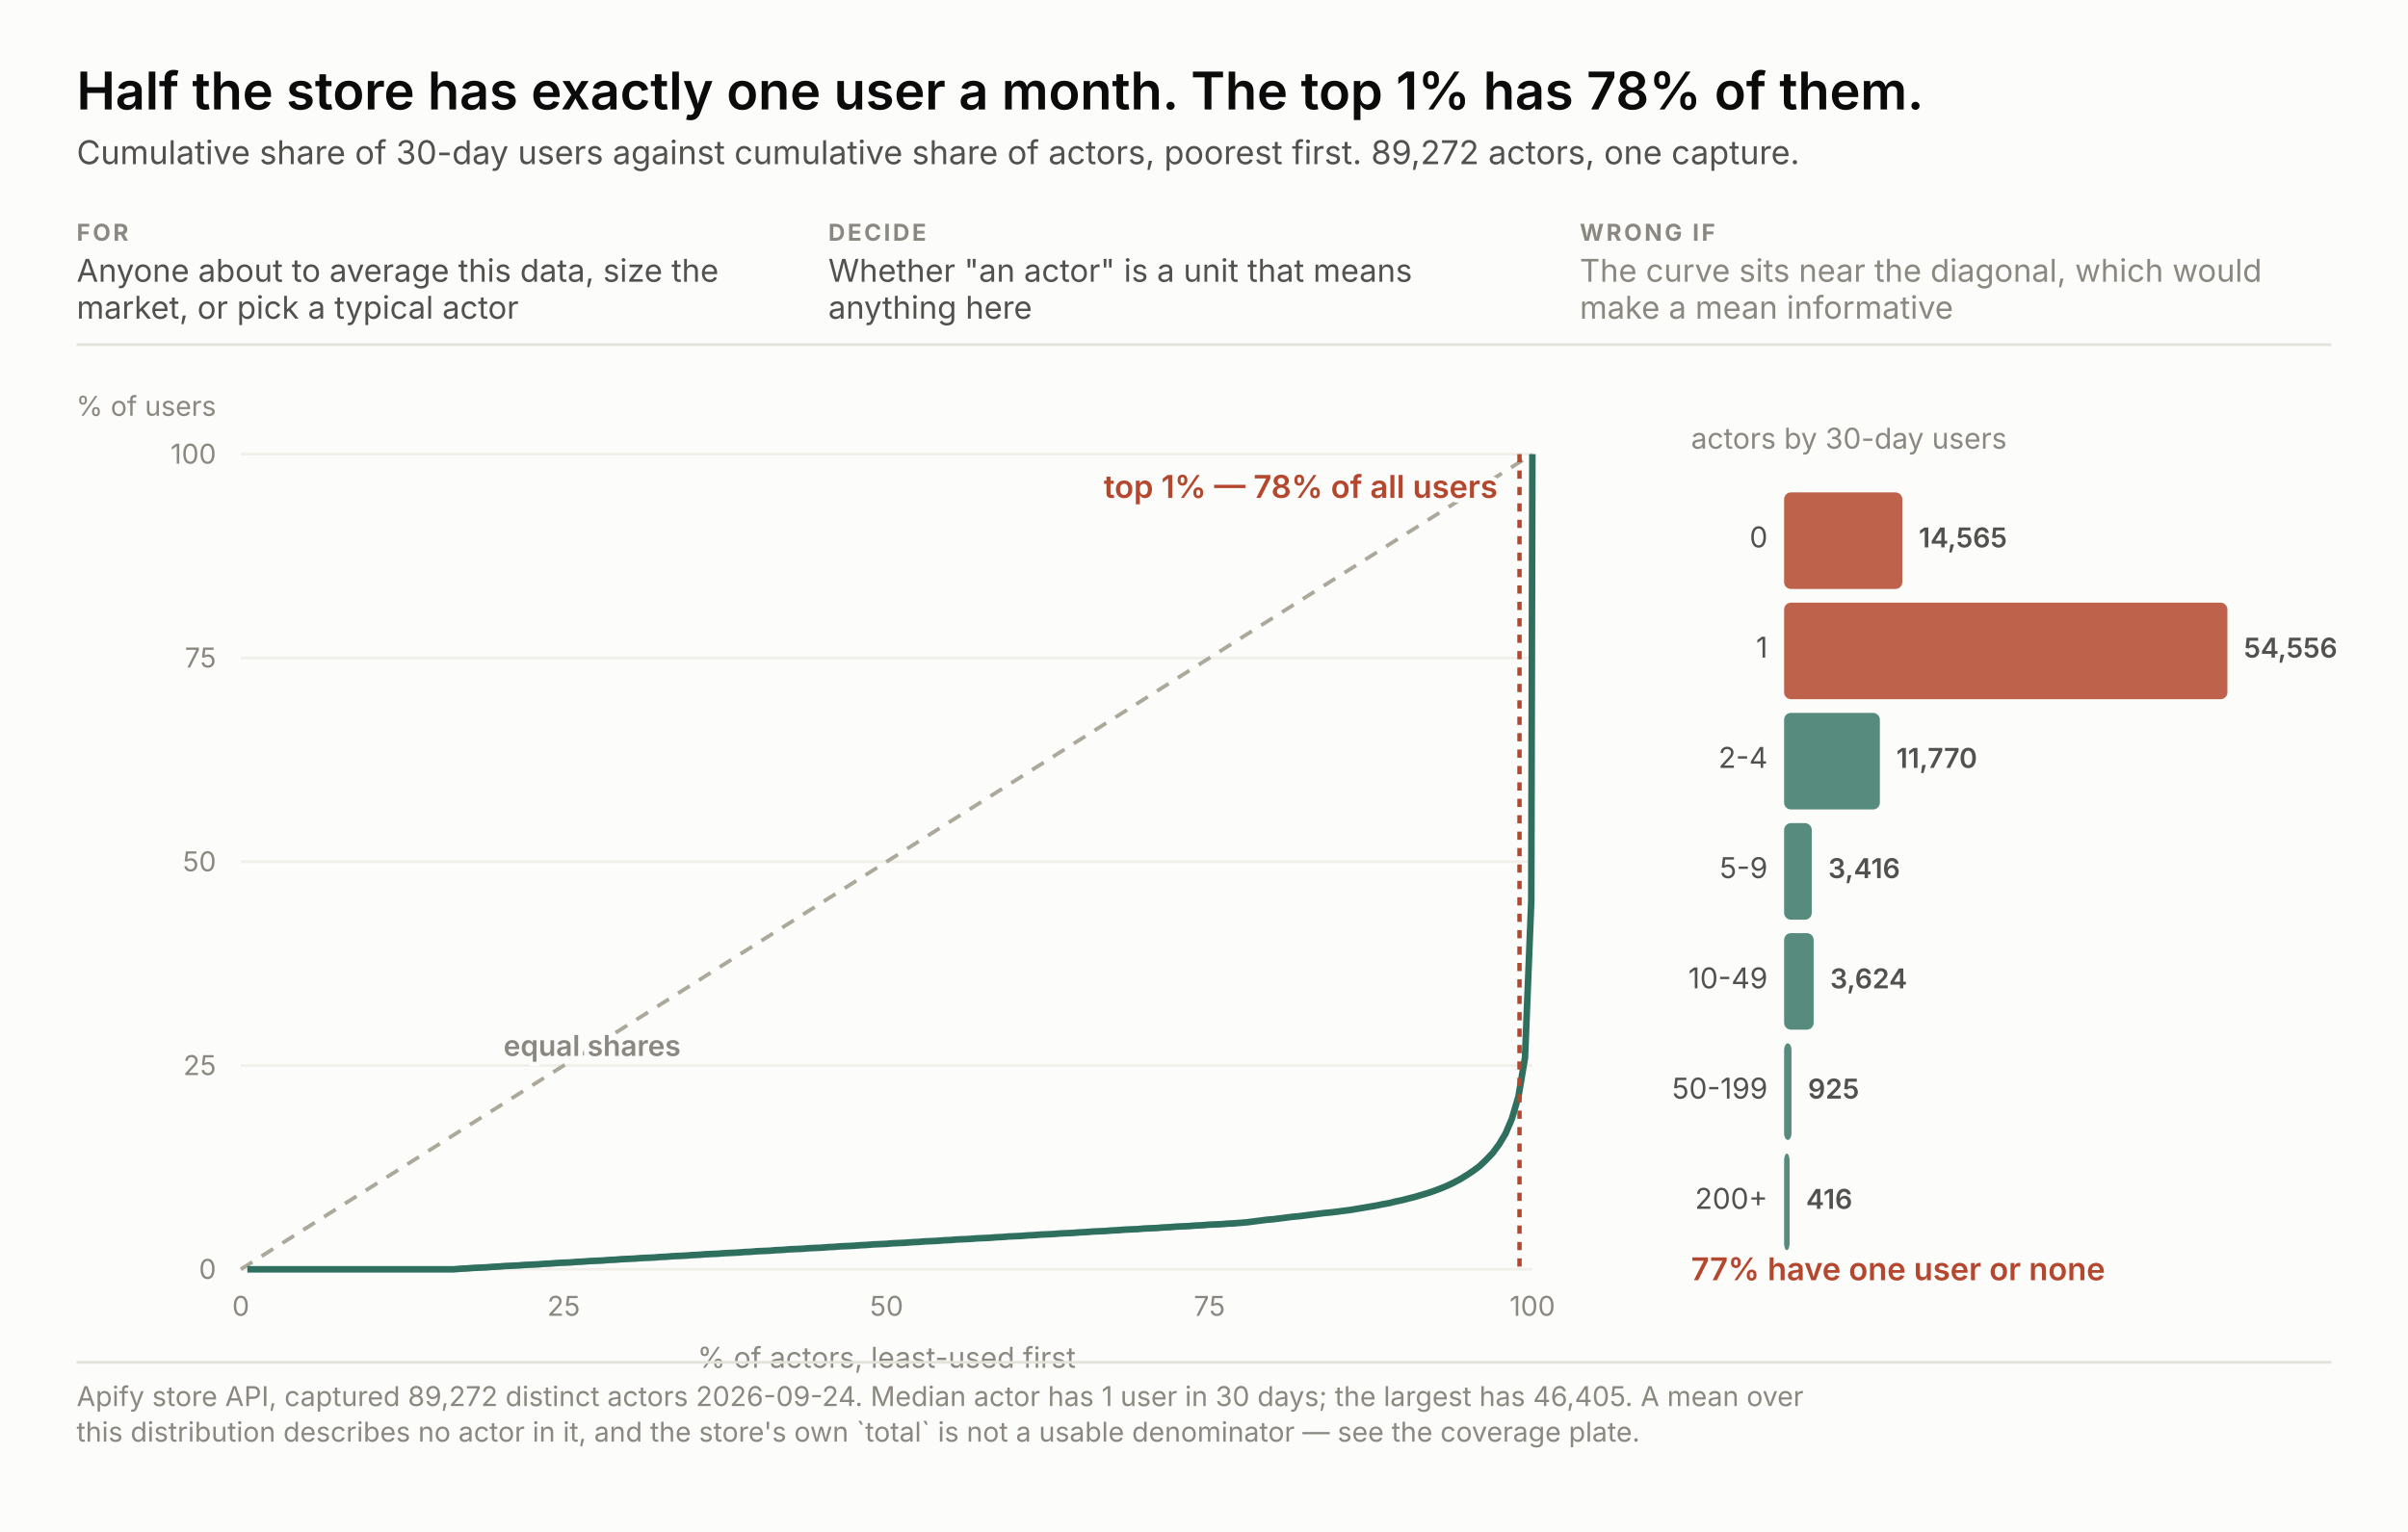
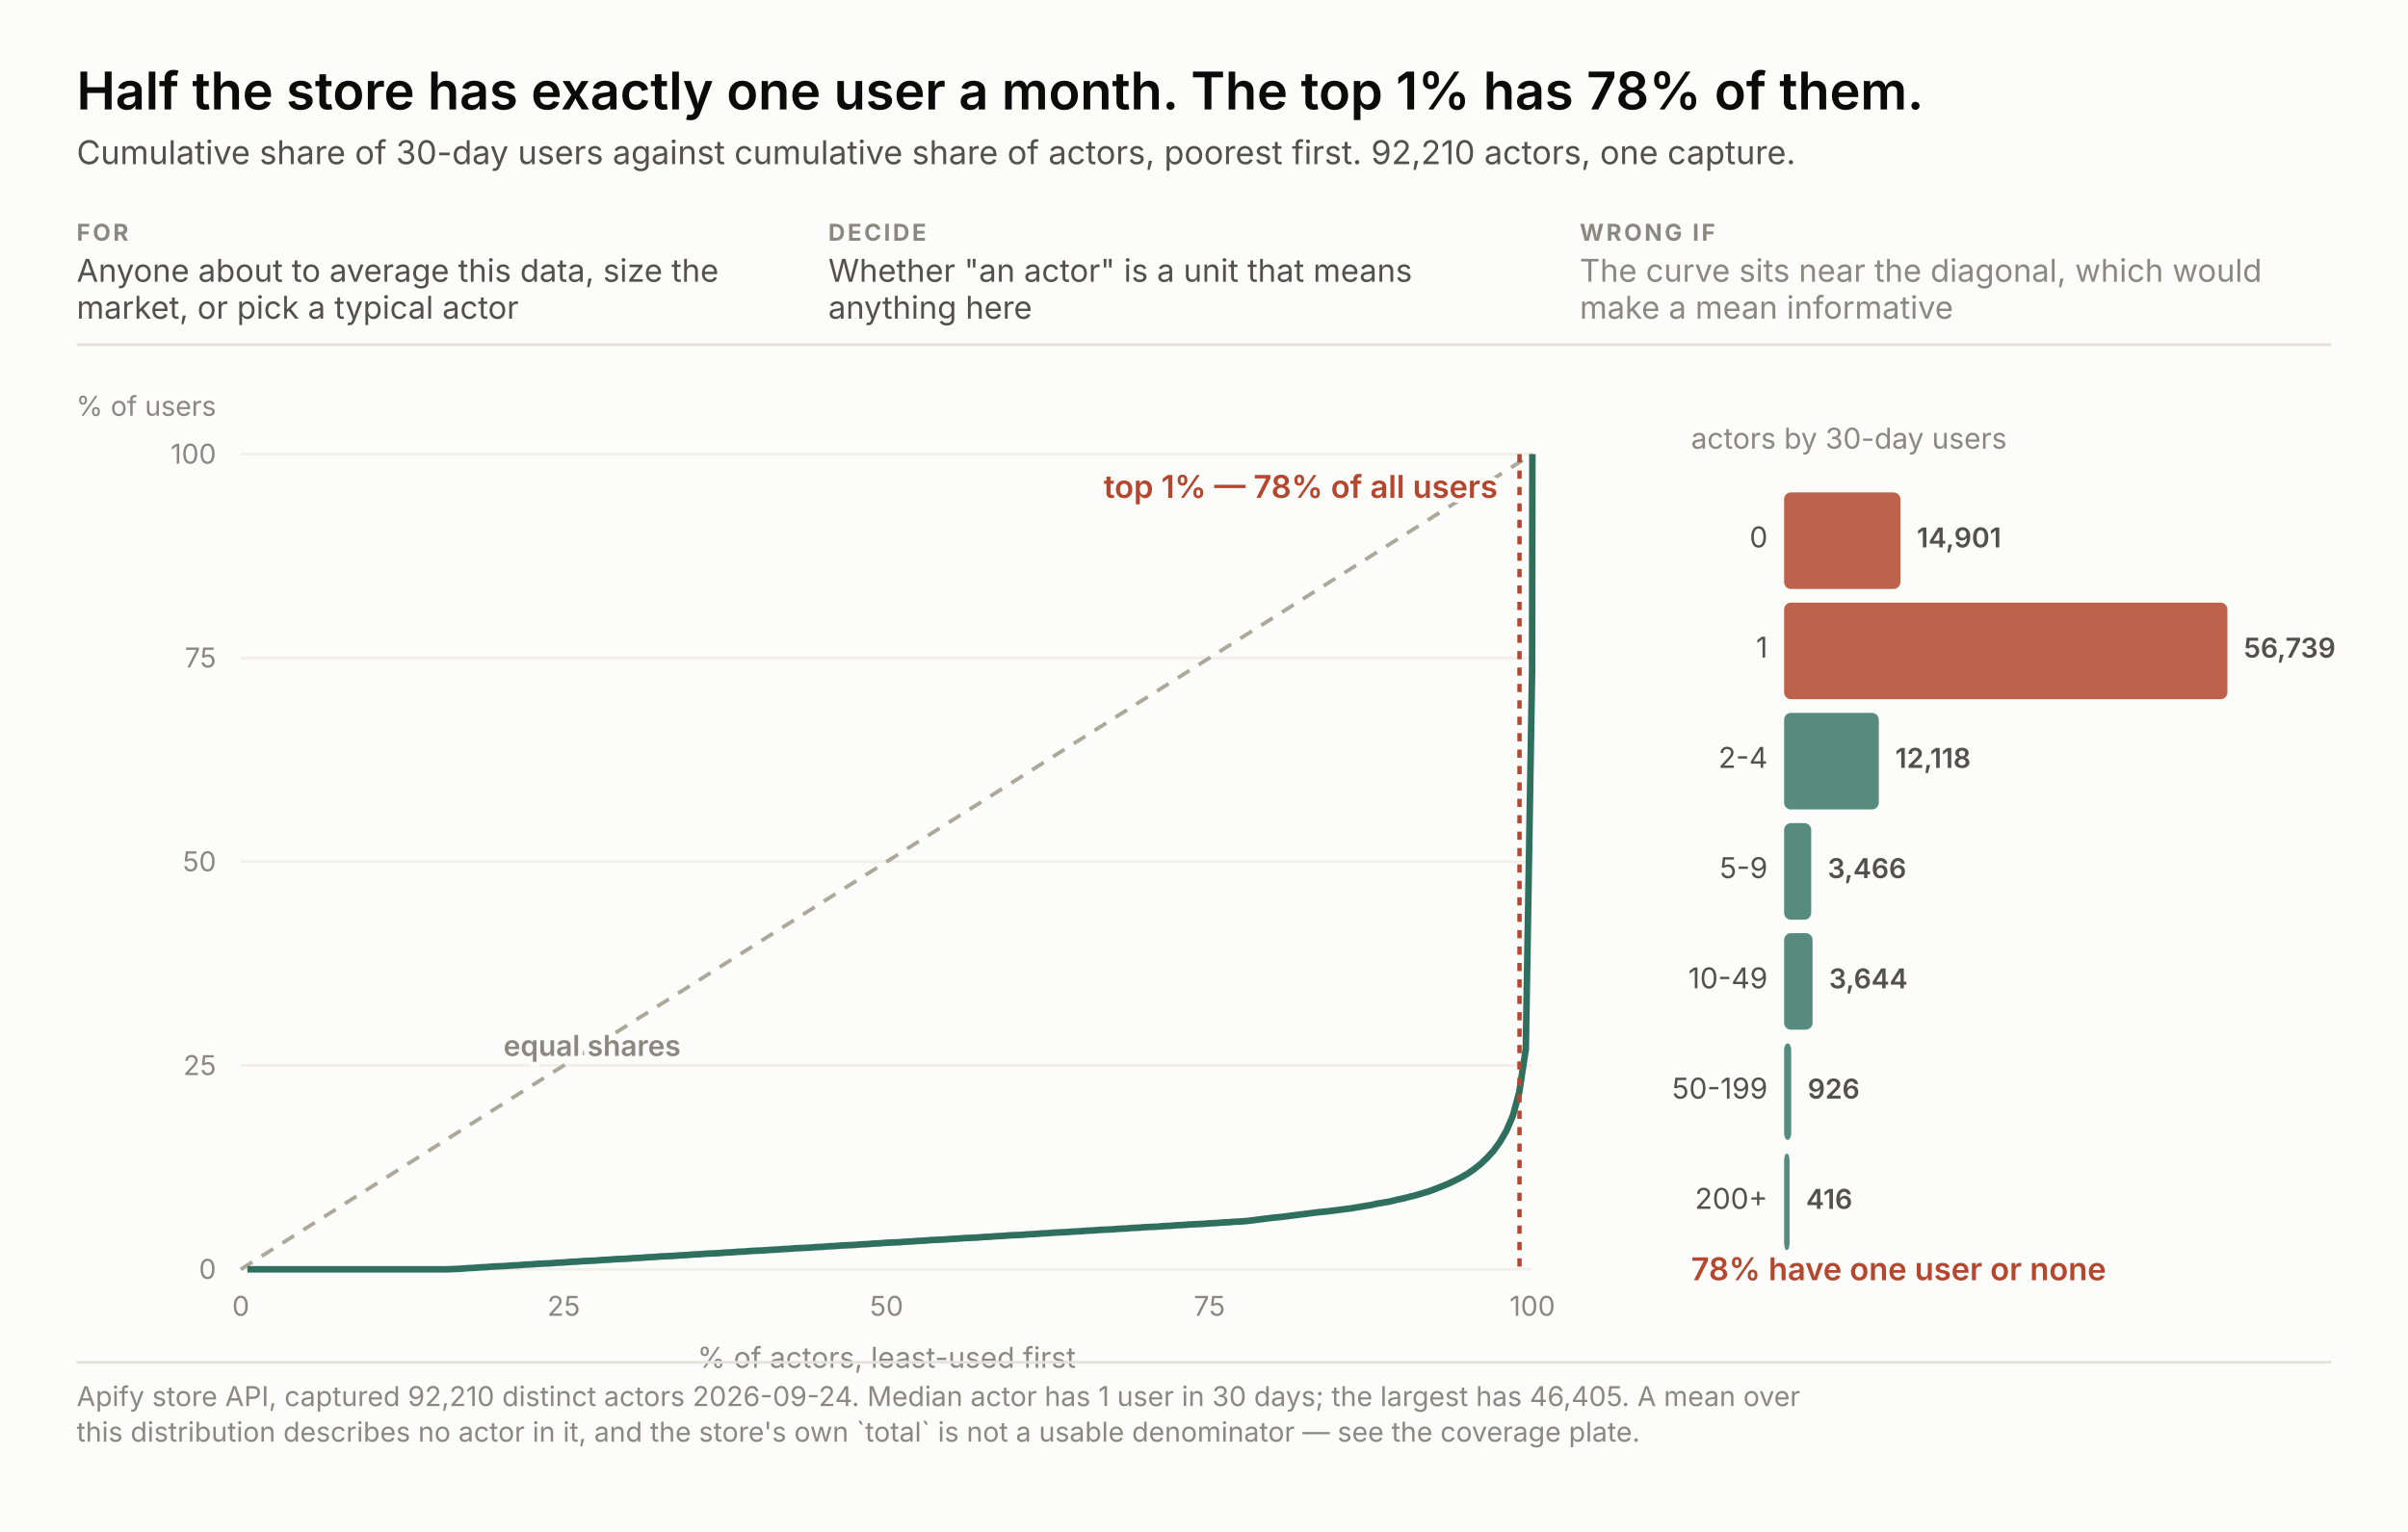
<svg xmlns="http://www.w3.org/2000/svg" width="880" height="560" viewBox="0 0 880 560" font-family="system-ui, -apple-system, &quot;Segoe UI&quot;, sans-serif">
  <rect width="880" height="560" fill="#fcfcfb" />
  <text x="28.0" y="40.0" font-size="19" fill="#0b0b0b" text-anchor="start" font-weight="600" style="font-variant-numeric: tabular-nums">Half the store has exactly one user a month. The top 1% has 78% of them.</text>
-   <text x="28.0" y="60.0" font-size="12" fill="#52514e" text-anchor="start" font-weight="normal" style="font-variant-numeric: tabular-nums">Cumulative share of 30-day users against cumulative share of actors, poorest first. 89,272 actors, one capture.</text>
+   <text x="28.0" y="60.0" font-size="12" fill="#52514e" text-anchor="start" font-weight="normal" style="font-variant-numeric: tabular-nums">Cumulative share of 30-day users against cumulative share of actors, poorest first. 92,210 actors, one capture.</text>
  <text x="28.0" y="88.0" font-size="8.5" fill="#8a8880" text-anchor="start" font-weight="700" letter-spacing="0.9" style="font-variant-numeric: tabular-nums">FOR</text>
  <text x="28.0" y="103.0" font-size="11.5" fill="#52514e" text-anchor="start" font-weight="normal" style="font-variant-numeric: tabular-nums">Anyone about to average this data, size the</text>
  <text x="28.0" y="116.5" font-size="11.5" fill="#52514e" text-anchor="start" font-weight="normal" style="font-variant-numeric: tabular-nums">market, or pick a typical actor</text>
  <text x="302.7" y="88.0" font-size="8.5" fill="#8a8880" text-anchor="start" font-weight="700" letter-spacing="0.9" style="font-variant-numeric: tabular-nums">DECIDE</text>
  <text x="302.7" y="103.0" font-size="11.5" fill="#52514e" text-anchor="start" font-weight="normal" style="font-variant-numeric: tabular-nums">Whether "an actor" is a unit that means</text>
  <text x="302.7" y="116.5" font-size="11.5" fill="#52514e" text-anchor="start" font-weight="normal" style="font-variant-numeric: tabular-nums">anything here</text>
  <text x="577.3" y="88.0" font-size="8.5" fill="#8a8880" text-anchor="start" font-weight="700" letter-spacing="0.9" style="font-variant-numeric: tabular-nums">WRONG IF</text>
  <text x="577.3" y="103.0" font-size="11.5" fill="#8a8880" text-anchor="start" font-weight="normal" style="font-variant-numeric: tabular-nums">The curve sits near the diagonal, which would</text>
  <text x="577.3" y="116.5" font-size="11.5" fill="#8a8880" text-anchor="start" font-weight="normal" style="font-variant-numeric: tabular-nums">make a mean informative</text>
  <line x1="28" y1="126.0" x2="852" y2="126.0" stroke="#e3e2db" />
  <line x1="88" y1="464.0" x2="560" y2="464.0" stroke="#f0efe9" />
  <text x="79.0" y="467.5" font-size="10" fill="#8a8880" text-anchor="end" font-weight="normal" style="font-variant-numeric: tabular-nums">0</text>
  <text x="88.0" y="481.0" font-size="10" fill="#8a8880" text-anchor="middle" font-weight="normal" style="font-variant-numeric: tabular-nums">0</text>
  <line x1="88" y1="389.5" x2="560" y2="389.5" stroke="#f0efe9" />
  <text x="79.0" y="393.0" font-size="10" fill="#8a8880" text-anchor="end" font-weight="normal" style="font-variant-numeric: tabular-nums">25</text>
  <text x="206.0" y="481.0" font-size="10" fill="#8a8880" text-anchor="middle" font-weight="normal" style="font-variant-numeric: tabular-nums">25</text>
  <line x1="88" y1="315.0" x2="560" y2="315.0" stroke="#f0efe9" />
  <text x="79.0" y="318.5" font-size="10" fill="#8a8880" text-anchor="end" font-weight="normal" style="font-variant-numeric: tabular-nums">50</text>
  <text x="324.0" y="481.0" font-size="10" fill="#8a8880" text-anchor="middle" font-weight="normal" style="font-variant-numeric: tabular-nums">50</text>
  <line x1="88" y1="240.5" x2="560" y2="240.5" stroke="#f0efe9" />
  <text x="79.0" y="244.0" font-size="10" fill="#8a8880" text-anchor="end" font-weight="normal" style="font-variant-numeric: tabular-nums">75</text>
  <text x="442.0" y="481.0" font-size="10" fill="#8a8880" text-anchor="middle" font-weight="normal" style="font-variant-numeric: tabular-nums">75</text>
  <line x1="88" y1="166.0" x2="560" y2="166.0" stroke="#f0efe9" />
  <text x="79.0" y="169.5" font-size="10" fill="#8a8880" text-anchor="end" font-weight="normal" style="font-variant-numeric: tabular-nums">100</text>
  <text x="560.0" y="481.0" font-size="10" fill="#8a8880" text-anchor="middle" font-weight="normal" style="font-variant-numeric: tabular-nums">100</text>
  <text x="79.0" y="152.0" font-size="10" fill="#8a8880" text-anchor="end" font-weight="normal" style="font-variant-numeric: tabular-nums">% of users</text>
  <text x="324.0" y="500.0" font-size="10.5" fill="#8a8880" text-anchor="middle" font-weight="normal" style="font-variant-numeric: tabular-nums">% of actors, least-used first</text>
  <line x1="88" y1="464" x2="560" y2="166.0" stroke="#aca89a" stroke-width="1.4" stroke-dasharray="5 4" />
  <text x="184.0" y="386.0" fill="none" stroke="#fcfcfb" stroke-width="3.4" stroke-linejoin="round" font-size="10.5" text-anchor="start" font-weight="600" style="font-variant-numeric: tabular-nums">equal shares</text>
  <text x="184.0" y="386.0" fill="#8a8880" font-size="10.5" text-anchor="start" font-weight="600" style="font-variant-numeric: tabular-nums">equal shares</text>
-   <polyline points="90.4,464.0 92.7,464.0 95.1,464.0 97.4,464.0 99.8,464.0 102.2,464.0 104.5,464.0 106.9,464.0 109.2,464.0 111.6,464.0 113.9,464.0 116.3,464.0 118.7,464.0 121.0,464.0 123.4,464.0 125.7,464.0 128.1,464.0 130.4,464.0 132.8,464.0 135.2,464.0 137.5,464.0 139.9,464.0 142.2,464.0 144.6,464.0 147.0,464.0 149.3,464.0 151.7,464.0 154.0,464.0 156.4,464.0 158.7,464.0 161.1,464.0 163.5,464.0 165.8,464.0 168.2,463.8 170.5,463.7 172.9,463.5 175.2,463.4 177.6,463.3 180.0,463.1 182.3,463.0 184.7,462.8 187.0,462.7 189.4,462.6 191.8,462.4 194.1,462.3 196.5,462.2 198.8,462.0 201.2,461.9 203.5,461.7 205.9,461.6 208.3,461.5 210.6,461.3 213.0,461.2 215.3,461.0 217.7,460.9 220.1,460.8 222.4,460.6 224.8,460.5 227.1,460.3 229.5,460.2 231.8,460.1 234.2,459.9 236.6,459.8 238.9,459.7 241.3,459.5 243.6,459.4 246.0,459.2 248.4,459.1 250.7,459.0 253.1,458.8 255.4,458.7 257.8,458.5 260.1,458.4 262.5,458.3 264.9,458.1 267.2,458.0 269.6,457.9 271.9,457.7 274.3,457.6 276.6,457.4 279.0,457.3 281.4,457.2 283.7,457.0 286.1,456.9 288.4,456.7 290.8,456.6 293.2,456.5 295.5,456.3 297.9,456.2 300.2,456.1 302.6,455.9 304.9,455.8 307.3,455.6 309.7,455.5 312.0,455.4 314.4,455.2 316.7,455.1 319.1,454.9 321.5,454.8 323.8,454.7 326.2,454.5 328.5,454.4 330.9,454.3 333.2,454.1 335.6,454.0 338.0,453.8 340.3,453.7 342.7,453.6 345.0,453.4 347.4,453.3 349.7,453.1 352.1,453.0 354.5,452.9 356.8,452.7 359.2,452.6 361.5,452.5 363.9,452.3 366.3,452.2 368.6,452.0 371.0,451.9 373.3,451.8 375.7,451.6 378.0,451.5 380.4,451.3 382.8,451.2 385.1,451.1 387.5,450.9 389.8,450.8 392.2,450.7 394.6,450.5 396.9,450.4 399.3,450.2 401.6,450.1 404.0,450.0 406.3,449.8 408.7,449.7 411.1,449.5 413.4,449.4 415.8,449.3 418.1,449.1 420.5,449.0 422.9,448.9 425.2,448.7 427.6,448.6 429.9,448.4 432.3,448.3 434.6,448.2 437.0,448.0 439.4,447.9 441.7,447.7 444.1,447.6 446.4,447.5 448.8,447.3 451.1,447.2 453.5,447.0 455.9,446.8 458.2,446.5 460.6,446.2 462.9,445.9 465.3,445.7 467.7,445.4 470.0,445.1 472.4,444.8 474.7,444.6 477.1,444.3 479.4,444.0 481.8,443.7 484.2,443.4 486.5,443.2 488.9,442.9 491.2,442.6 493.6,442.3 495.9,441.9 498.3,441.5 500.7,441.1 503.0,440.7 505.4,440.2 507.7,439.8 510.1,439.2 512.5,438.7 514.8,438.1 517.2,437.5 519.5,436.8 521.9,436.1 524.2,435.3 526.6,434.4 529.0,433.4 531.3,432.3 533.7,431.0 536.0,429.6 538.4,428.0 540.8,426.2 543.1,424.0 545.5,421.5 547.8,418.4 550.2,414.4 552.5,409.0 554.9,400.9 557.3,386.7 559.6,329.5 560.0,166.0" fill="none" stroke="#2f6f5e" stroke-width="2.4" />
+   <polyline points="90.4,464.0 92.7,464.0 95.1,464.0 97.4,464.0 99.8,464.0 102.2,464.0 104.5,464.0 106.9,464.0 109.2,464.0 111.6,464.0 114.0,464.0 116.3,464.0 118.7,464.0 121.0,464.0 123.4,464.0 125.8,464.0 128.1,464.0 130.5,464.0 132.8,464.0 135.2,464.0 137.6,464.0 139.9,464.0 142.3,464.0 144.6,464.0 147.0,464.0 149.4,464.0 151.7,464.0 154.1,464.0 156.4,464.0 158.8,464.0 161.2,464.0 163.5,464.0 165.9,463.9 168.2,463.8 170.6,463.6 173.0,463.5 175.3,463.3 177.7,463.2 180.0,463.0 182.4,462.9 184.8,462.8 187.1,462.6 189.5,462.5 191.8,462.3 194.2,462.2 196.6,462.0 198.9,461.9 201.3,461.8 203.6,461.6 206.0,461.5 208.3,461.3 210.7,461.2 213.1,461.0 215.4,460.9 217.8,460.8 220.1,460.6 222.5,460.5 224.9,460.3 227.2,460.2 229.6,460.1 231.9,459.9 234.3,459.8 236.7,459.6 239.0,459.5 241.4,459.3 243.7,459.2 246.1,459.1 248.5,458.9 250.8,458.8 253.2,458.6 255.5,458.5 257.9,458.3 260.3,458.2 262.6,458.1 265.0,457.9 267.3,457.8 269.7,457.6 272.1,457.5 274.4,457.3 276.8,457.2 279.1,457.1 281.5,456.9 283.9,456.8 286.2,456.6 288.6,456.5 290.9,456.3 293.3,456.2 295.7,456.1 298.0,455.9 300.4,455.8 302.7,455.6 305.1,455.5 307.5,455.3 309.8,455.2 312.2,455.1 314.5,454.9 316.9,454.8 319.3,454.6 321.6,454.5 324.0,454.3 326.3,454.2 328.7,454.1 331.1,453.9 333.4,453.8 335.8,453.6 338.1,453.5 340.5,453.3 342.9,453.2 345.2,453.1 347.6,452.9 349.9,452.8 352.3,452.6 354.7,452.5 357.0,452.4 359.4,452.2 361.7,452.1 364.1,451.9 366.5,451.8 368.8,451.6 371.2,451.5 373.5,451.4 375.9,451.2 378.2,451.1 380.6,450.9 383.0,450.8 385.3,450.6 387.7,450.5 390.0,450.4 392.4,450.2 394.8,450.1 397.1,449.9 399.5,449.8 401.8,449.6 404.2,449.5 406.6,449.4 408.9,449.2 411.3,449.1 413.6,448.9 416.0,448.8 418.4,448.6 420.7,448.5 423.1,448.4 425.4,448.2 427.8,448.1 430.2,447.9 432.5,447.8 434.9,447.6 437.2,447.5 439.6,447.4 442.0,447.2 444.3,447.1 446.7,446.9 449.0,446.8 451.4,446.6 453.8,446.5 456.1,446.3 458.5,446.0 460.8,445.7 463.2,445.4 465.6,445.1 467.9,444.9 470.3,444.6 472.6,444.3 475.0,444.0 477.4,443.7 479.7,443.4 482.1,443.1 484.4,442.9 486.8,442.6 489.2,442.3 491.5,442.0 493.9,441.7 496.2,441.3 498.6,440.9 501.0,440.5 503.3,440.0 505.7,439.6 508.0,439.2 510.4,438.6 512.8,438.1 515.1,437.5 517.5,436.9 519.8,436.2 522.2,435.5 524.6,434.6 526.9,433.7 529.3,432.7 531.6,431.6 534.0,430.4 536.4,429.0 538.7,427.4 541.1,425.5 543.4,423.3 545.8,420.7 548.1,417.5 550.5,413.4 552.9,407.8 555.2,399.3 557.6,383.5 559.9,245.4 560.0,166.0" fill="none" stroke="#2f6f5e" stroke-width="2.4" />
  <line x1="555.3" y1="166.0" x2="555.3" y2="464" stroke="#b4472e" stroke-width="1.6" stroke-dasharray="3 3" />
  <text x="547.3" y="182.0" fill="none" stroke="#fcfcfb" stroke-width="3.4" stroke-linejoin="round" font-size="11.5" text-anchor="end" font-weight="600" style="font-variant-numeric: tabular-nums">top 1% — 78% of all users</text>
  <text x="547.3" y="182.0" fill="#b4472e" font-size="11.5" text-anchor="end" font-weight="600" style="font-variant-numeric: tabular-nums">top 1% — 78% of all users</text>
  <text x="618.0" y="164.0" font-size="10.5" fill="#8a8880" text-anchor="start" font-weight="normal" style="font-variant-numeric: tabular-nums">actors by 30-day users</text>
-   <rect x="652" y="180.0" width="43.2" height="35.3" rx="2.5" fill="#b4472e" fill-opacity="0.85" />
+   <rect x="652" y="180.0" width="42.5" height="35.3" rx="2.5" fill="#b4472e" fill-opacity="0.85" />
  <text x="646.0" y="200.1" font-size="10.5" fill="#52514e" text-anchor="end" font-weight="normal" style="font-variant-numeric: tabular-nums">0</text>
-   <text x="701.2" y="200.1" fill="none" stroke="#fcfcfb" stroke-width="3.4" stroke-linejoin="round" font-size="10" text-anchor="start" font-weight="600" style="font-variant-numeric: tabular-nums">14,565</text>
-   <text x="701.2" y="200.1" fill="#52514e" font-size="10" text-anchor="start" font-weight="600" style="font-variant-numeric: tabular-nums">14,565</text>
+   <text x="700.5" y="200.1" fill="none" stroke="#fcfcfb" stroke-width="3.4" stroke-linejoin="round" font-size="10" text-anchor="start" font-weight="600" style="font-variant-numeric: tabular-nums">14,901</text>
+   <text x="700.5" y="200.1" fill="#52514e" font-size="10" text-anchor="start" font-weight="600" style="font-variant-numeric: tabular-nums">14,901</text>
  <rect x="652" y="220.3" width="162.0" height="35.3" rx="2.5" fill="#b4472e" fill-opacity="0.85" />
  <text x="646.0" y="240.4" font-size="10.5" fill="#52514e" text-anchor="end" font-weight="normal" style="font-variant-numeric: tabular-nums">1</text>
-   <text x="820.0" y="240.4" fill="none" stroke="#fcfcfb" stroke-width="3.4" stroke-linejoin="round" font-size="10" text-anchor="start" font-weight="600" style="font-variant-numeric: tabular-nums">54,556</text>
-   <text x="820.0" y="240.4" fill="#52514e" font-size="10" text-anchor="start" font-weight="600" style="font-variant-numeric: tabular-nums">54,556</text>
-   <rect x="652" y="260.6" width="35.0" height="35.3" rx="2.5" fill="#2f6f5e" fill-opacity="0.8" />
+   <text x="820.0" y="240.4" fill="none" stroke="#fcfcfb" stroke-width="3.4" stroke-linejoin="round" font-size="10" text-anchor="start" font-weight="600" style="font-variant-numeric: tabular-nums">56,739</text>
+   <text x="820.0" y="240.4" fill="#52514e" font-size="10" text-anchor="start" font-weight="600" style="font-variant-numeric: tabular-nums">56,739</text>
+   <rect x="652" y="260.6" width="34.6" height="35.3" rx="2.5" fill="#2f6f5e" fill-opacity="0.8" />
  <text x="646.0" y="280.7" font-size="10.5" fill="#52514e" text-anchor="end" font-weight="normal" style="font-variant-numeric: tabular-nums">2-4</text>
-   <text x="693.0" y="280.7" fill="none" stroke="#fcfcfb" stroke-width="3.4" stroke-linejoin="round" font-size="10" text-anchor="start" font-weight="600" style="font-variant-numeric: tabular-nums">11,770</text>
-   <text x="693.0" y="280.7" fill="#52514e" font-size="10" text-anchor="start" font-weight="600" style="font-variant-numeric: tabular-nums">11,770</text>
-   <rect x="652" y="300.9" width="10.1" height="35.3" rx="2.5" fill="#2f6f5e" fill-opacity="0.8" />
+   <text x="692.6" y="280.7" fill="none" stroke="#fcfcfb" stroke-width="3.4" stroke-linejoin="round" font-size="10" text-anchor="start" font-weight="600" style="font-variant-numeric: tabular-nums">12,118</text>
+   <text x="692.6" y="280.7" fill="#52514e" font-size="10" text-anchor="start" font-weight="600" style="font-variant-numeric: tabular-nums">12,118</text>
+   <rect x="652" y="300.9" width="9.9" height="35.3" rx="2.5" fill="#2f6f5e" fill-opacity="0.8" />
  <text x="646.0" y="321.0" font-size="10.5" fill="#52514e" text-anchor="end" font-weight="normal" style="font-variant-numeric: tabular-nums">5-9</text>
-   <text x="668.1" y="321.0" fill="none" stroke="#fcfcfb" stroke-width="3.4" stroke-linejoin="round" font-size="10" text-anchor="start" font-weight="600" style="font-variant-numeric: tabular-nums">3,416</text>
-   <text x="668.1" y="321.0" fill="#52514e" font-size="10" text-anchor="start" font-weight="600" style="font-variant-numeric: tabular-nums">3,416</text>
-   <rect x="652" y="341.1" width="10.8" height="35.3" rx="2.5" fill="#2f6f5e" fill-opacity="0.8" />
+   <text x="667.9" y="321.0" fill="none" stroke="#fcfcfb" stroke-width="3.4" stroke-linejoin="round" font-size="10" text-anchor="start" font-weight="600" style="font-variant-numeric: tabular-nums">3,466</text>
+   <text x="667.9" y="321.0" fill="#52514e" font-size="10" text-anchor="start" font-weight="600" style="font-variant-numeric: tabular-nums">3,466</text>
+   <rect x="652" y="341.1" width="10.4" height="35.3" rx="2.5" fill="#2f6f5e" fill-opacity="0.8" />
  <text x="646.0" y="361.3" font-size="10.5" fill="#52514e" text-anchor="end" font-weight="normal" style="font-variant-numeric: tabular-nums">10-49</text>
-   <text x="668.8" y="361.3" fill="none" stroke="#fcfcfb" stroke-width="3.4" stroke-linejoin="round" font-size="10" text-anchor="start" font-weight="600" style="font-variant-numeric: tabular-nums">3,624</text>
-   <text x="668.8" y="361.3" fill="#52514e" font-size="10" text-anchor="start" font-weight="600" style="font-variant-numeric: tabular-nums">3,624</text>
-   <rect x="652" y="381.4" width="2.7" height="35.3" rx="2.5" fill="#2f6f5e" fill-opacity="0.8" />
+   <text x="668.4" y="361.3" fill="none" stroke="#fcfcfb" stroke-width="3.4" stroke-linejoin="round" font-size="10" text-anchor="start" font-weight="600" style="font-variant-numeric: tabular-nums">3,644</text>
+   <text x="668.4" y="361.3" fill="#52514e" font-size="10" text-anchor="start" font-weight="600" style="font-variant-numeric: tabular-nums">3,644</text>
+   <rect x="652" y="381.4" width="2.6" height="35.3" rx="2.5" fill="#2f6f5e" fill-opacity="0.8" />
  <text x="646.0" y="401.6" font-size="10.5" fill="#52514e" text-anchor="end" font-weight="normal" style="font-variant-numeric: tabular-nums">50-199</text>
-   <text x="660.7" y="401.6" fill="none" stroke="#fcfcfb" stroke-width="3.4" stroke-linejoin="round" font-size="10" text-anchor="start" font-weight="600" style="font-variant-numeric: tabular-nums">925</text>
-   <text x="660.7" y="401.6" fill="#52514e" font-size="10" text-anchor="start" font-weight="600" style="font-variant-numeric: tabular-nums">925</text>
+   <text x="660.6" y="401.6" fill="none" stroke="#fcfcfb" stroke-width="3.4" stroke-linejoin="round" font-size="10" text-anchor="start" font-weight="600" style="font-variant-numeric: tabular-nums">926</text>
+   <text x="660.6" y="401.6" fill="#52514e" font-size="10" text-anchor="start" font-weight="600" style="font-variant-numeric: tabular-nums">926</text>
  <rect x="652" y="421.7" width="2.0" height="35.3" rx="2.5" fill="#2f6f5e" fill-opacity="0.8" />
  <text x="646.0" y="441.9" font-size="10.5" fill="#52514e" text-anchor="end" font-weight="normal" style="font-variant-numeric: tabular-nums">200+</text>
  <text x="660.0" y="441.9" fill="none" stroke="#fcfcfb" stroke-width="3.4" stroke-linejoin="round" font-size="10" text-anchor="start" font-weight="600" style="font-variant-numeric: tabular-nums">416</text>
  <text x="660.0" y="441.9" fill="#52514e" font-size="10" text-anchor="start" font-weight="600" style="font-variant-numeric: tabular-nums">416</text>
-   <text x="618.0" y="468.0" fill="none" stroke="#fcfcfb" stroke-width="3.4" stroke-linejoin="round" font-size="11.5" text-anchor="start" font-weight="600" style="font-variant-numeric: tabular-nums">77% have one user or none</text>
-   <text x="618.0" y="468.0" fill="#b4472e" font-size="11.5" text-anchor="start" font-weight="600" style="font-variant-numeric: tabular-nums">77% have one user or none</text>
+   <text x="618.0" y="468.0" fill="none" stroke="#fcfcfb" stroke-width="3.4" stroke-linejoin="round" font-size="11.5" text-anchor="start" font-weight="600" style="font-variant-numeric: tabular-nums">78% have one user or none</text>
+   <text x="618.0" y="468.0" fill="#b4472e" font-size="11.5" text-anchor="start" font-weight="600" style="font-variant-numeric: tabular-nums">78% have one user or none</text>
  <line x1="28" y1="498.0" x2="852" y2="498.0" stroke="#e3e2db" />
-   <text x="28.0" y="514.0" font-size="10" fill="#8a8880" text-anchor="start" font-weight="normal" style="font-variant-numeric: tabular-nums">Apify store API, captured 89,272 distinct actors 2026-09-24. Median actor has 1 user in 30 days; the largest has 46,405. A mean over</text>
+   <text x="28.0" y="514.0" font-size="10" fill="#8a8880" text-anchor="start" font-weight="normal" style="font-variant-numeric: tabular-nums">Apify store API, captured 92,210 distinct actors 2026-09-24. Median actor has 1 user in 30 days; the largest has 46,405. A mean over</text>
  <text x="28.0" y="527.0" font-size="10" fill="#8a8880" text-anchor="start" font-weight="normal" style="font-variant-numeric: tabular-nums">this distribution describes no actor in it, and the store's own `total` is not a usable denominator — see the coverage plate.</text>
</svg>
